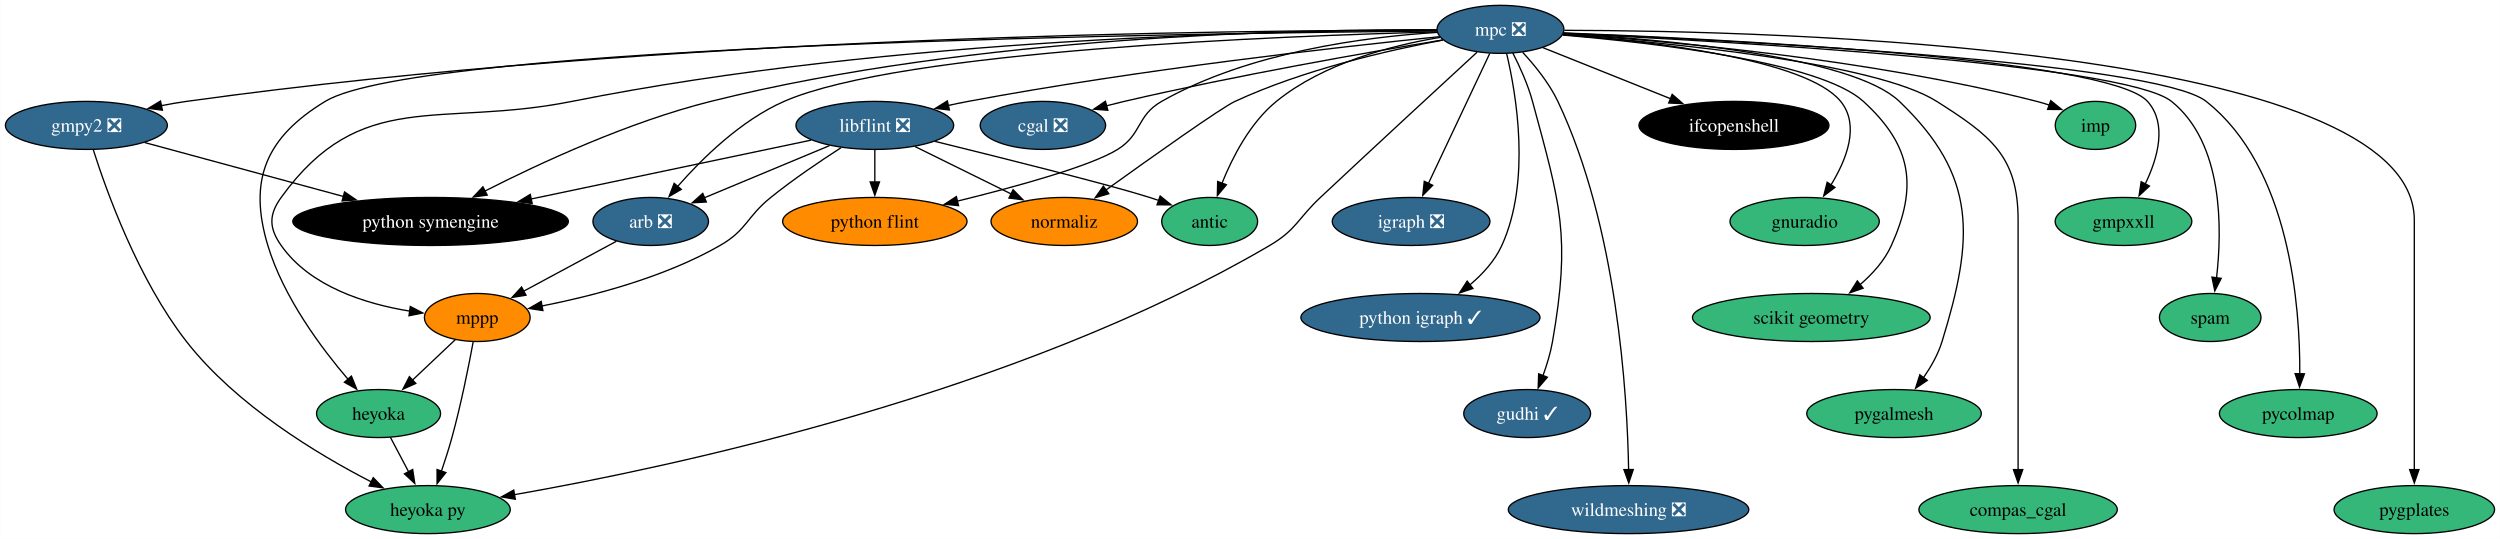
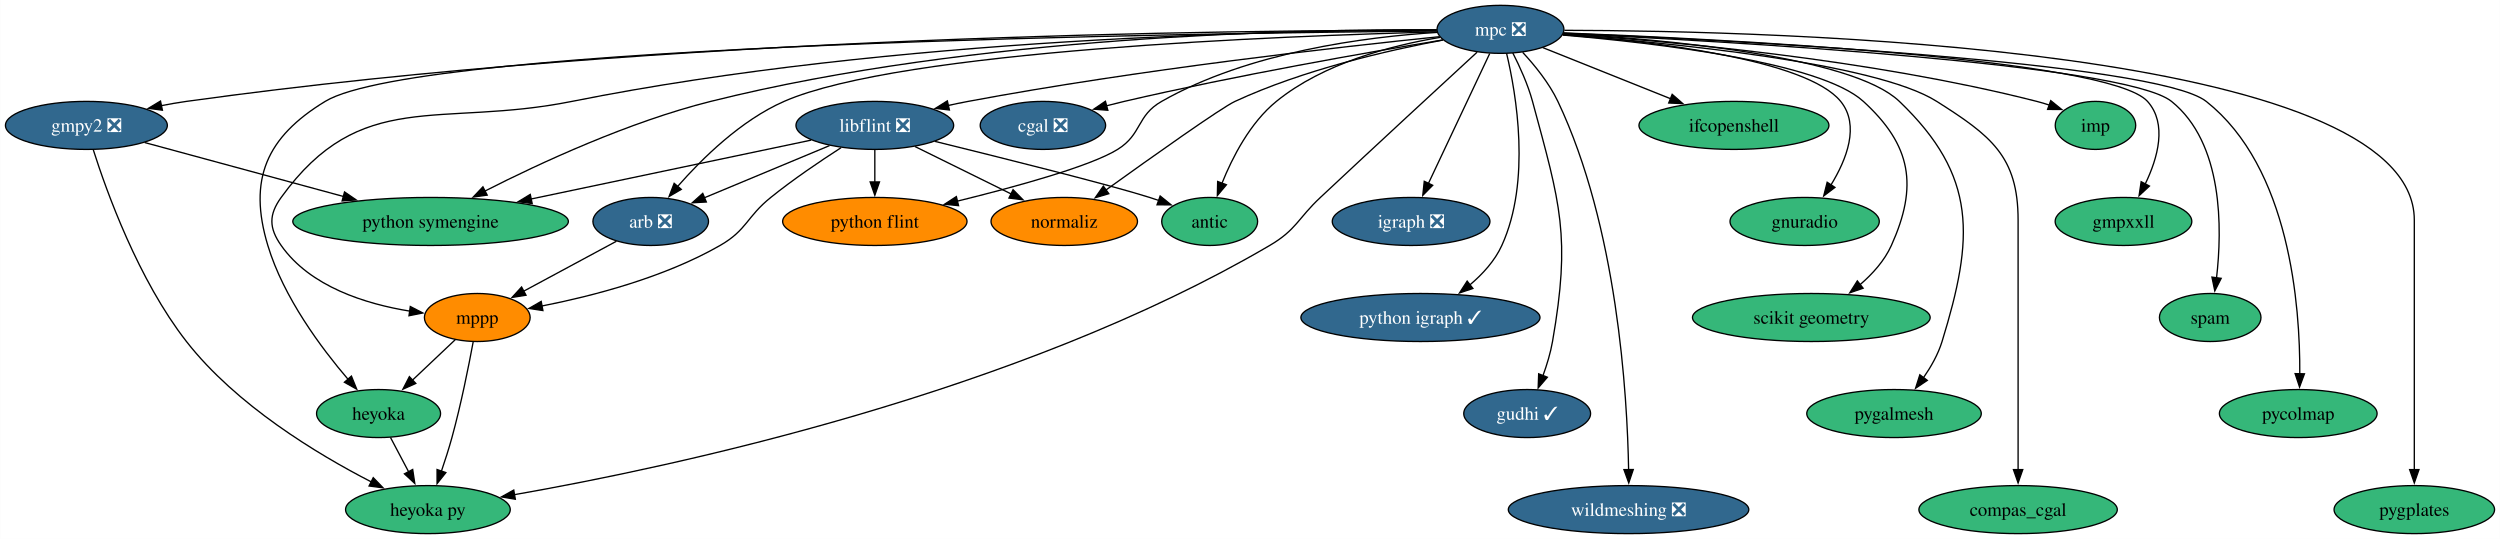
<svg xmlns="http://www.w3.org/2000/svg" xmlns:xlink="http://www.w3.org/1999/xlink" width="1874pt" height="404pt" viewBox="0.00 0.00 1873.83 404.00">
  <g id="graph0" class="graph" transform="scale(1 1) rotate(0) translate(4 400)">
    <polygon fill="white" stroke="none" points="-4,4 -4,-400 1869.83,-400 1869.83,4 -4,4" />
    <g id="node1" class="node">
      <g id="a_node1">
        <a xlink:href="https://github.com/conda-forge/arb-feedstock/pull/36" xlink:title="arb ❎">
          <ellipse fill="#31688e" stroke="black" cx="483.68" cy="-234" rx="43.32" ry="18" />
          <text text-anchor="middle" x="483.68" y="-229.32" font-family="Times,serif" font-size="14.00" fill="white">arb ❎</text>
        </a>
      </g>
    </g>
    <g id="node2" class="node">
      <g id="a_node2">
        <a xlink:href="https://github.com/conda-forge/mppp-feedstock" xlink:title="mppp">
          <ellipse fill="#ff8c00" stroke="black" cx="353.68" cy="-162" rx="39.63" ry="18" />
          <text text-anchor="middle" x="353.68" y="-157.32" font-family="Times,serif" font-size="14.00">mppp</text>
        </a>
      </g>
    </g>
    <g id="edge1" class="edge">
      <path fill="none" stroke="black" d="M457.99,-219.17C438.06,-208.44 410.23,-193.45 388.33,-181.66" />
      <polygon fill="black" stroke="black" points="390.22,-178.7 379.76,-177.04 386.9,-184.87 390.22,-178.7" />
    </g>
    <g id="node3" class="node">
      <g id="a_node3">
        <a xlink:href="https://github.com/conda-forge/heyoka.py-feedstock" xlink:title="heyoka py">
          <ellipse fill="#35b779" stroke="black" cx="316.68" cy="-18" rx="61.73" ry="18" />
          <text text-anchor="middle" x="316.68" y="-13.32" font-family="Times,serif" font-size="14.00">heyoka py</text>
        </a>
      </g>
    </g>
    <g id="edge2" class="edge">
      <path fill="none" stroke="black" d="M350.62,-143.79C347.28,-125.76 341.48,-96.68 334.68,-72 332.4,-63.72 329.55,-54.84 326.79,-46.77" />
      <polygon fill="black" stroke="black" points="330.14,-45.74 323.53,-37.46 323.53,-48.05 330.14,-45.74" />
    </g>
    <g id="node4" class="node">
      <g id="a_node4">
        <a xlink:href="https://github.com/conda-forge/heyoka-feedstock" xlink:title="heyoka">
          <ellipse fill="#35b779" stroke="black" cx="279.68" cy="-90" rx="46.47" ry="18" />
          <text text-anchor="middle" x="279.68" y="-85.33" font-family="Times,serif" font-size="14.00">heyoka</text>
        </a>
      </g>
    </g>
    <g id="edge3" class="edge">
      <path fill="none" stroke="black" d="M337.26,-145.46C327.78,-136.5 315.67,-125.04 305,-114.95" />
      <polygon fill="black" stroke="black" points="307.6,-112.59 297.93,-108.26 302.79,-117.68 307.6,-112.59" />
    </g>
    <g id="edge37" class="edge">
      <path fill="none" stroke="black" d="M288.63,-72.05C292.71,-64.35 297.64,-55.03 302.21,-46.36" />
      <polygon fill="black" stroke="black" points="305.26,-48.09 306.84,-37.61 299.07,-44.82 305.26,-48.09" />
    </g>
    <g id="node5" class="node">
      <g id="a_node5">
        <a xlink:href="https://github.com/conda-forge/cgal-feedstock/pull/94" xlink:title="cgal ❎">
          <ellipse fill="#31688e" stroke="black" cx="777.68" cy="-306" rx="47" ry="18" />
          <text text-anchor="middle" x="777.68" y="-301.32" font-family="Times,serif" font-size="14.00" fill="white">cgal ❎</text>
        </a>
      </g>
    </g>
    <g id="node6" class="node">
      <g id="a_node6">
        <a xlink:href="https://github.com/conda-forge/gmpy2-feedstock/pull/41" xlink:title="gmpy2 ❎">
          <ellipse fill="#31688e" stroke="black" cx="60.68" cy="-306" rx="60.68" ry="18" />
          <text text-anchor="middle" x="60.68" y="-301.32" font-family="Times,serif" font-size="14.00" fill="white">gmpy2 ❎</text>
        </a>
      </g>
    </g>
    <g id="edge5" class="edge">
      <path fill="none" stroke="black" d="M65.87,-287.62C75.77,-256.49 99.61,-190.17 135.68,-144 172.99,-96.25 233.59,-59.67 274.27,-38.75" />
      <polygon fill="black" stroke="black" points="275.7,-41.95 283.06,-34.33 272.56,-35.7 275.7,-41.95" />
    </g>
    <g id="node7" class="node">
      <g id="a_node7">
        <a xlink:href="https://github.com/conda-forge/python-symengine-feedstock" xlink:title="python symengine">
-           <ellipse fill="#000000" stroke="black" cx="318.68" cy="-234" rx="103.29" ry="18" />
-           <text text-anchor="middle" x="318.68" y="-229.32" font-family="Times,serif" font-size="14.00" fill="white">python symengine</text>
+           <ellipse fill="#35b779" stroke="black" cx="318.68" cy="-234" rx="103.29" ry="18" />
+           <text text-anchor="middle" x="318.68" y="-229.32" font-family="Times,serif" font-size="14.00">python symengine</text>
        </a>
      </g>
    </g>
    <g id="edge4" class="edge">
      <path fill="none" stroke="black" d="M104.44,-293.13C145.3,-282.04 206.82,-265.35 253.46,-252.69" />
      <polygon fill="black" stroke="black" points="254.18,-256.13 262.91,-250.13 252.35,-249.37 254.18,-256.13" />
    </g>
    <g id="node8" class="node">
      <g id="a_node8">
        <a xlink:href="https://github.com/conda-forge/igraph-feedstock/pull/73" xlink:title="igraph ❎">
          <ellipse fill="#31688e" stroke="black" cx="1053.68" cy="-234" rx="59.1" ry="18" />
          <text text-anchor="middle" x="1053.68" y="-229.32" font-family="Times,serif" font-size="14.00" fill="white">igraph ❎</text>
        </a>
      </g>
    </g>
    <g id="node9" class="node">
      <g id="a_node9">
        <a xlink:href="https://github.com/conda-forge/libflint-feedstock/pull/33" xlink:title="libflint ❎">
          <ellipse fill="#31688e" stroke="black" cx="651.68" cy="-306" rx="59.1" ry="18" />
          <text text-anchor="middle" x="651.68" y="-301.32" font-family="Times,serif" font-size="14.00" fill="white">libflint ❎</text>
        </a>
      </g>
    </g>
    <g id="edge6" class="edge">
      <path fill="none" stroke="black" d="M617.68,-290.83C590.56,-279.53 552.51,-263.68 523.88,-251.75" />
      <polygon fill="black" stroke="black" points="525.38,-248.58 514.8,-247.97 522.69,-255.05 525.38,-248.58" />
    </g>
    <g id="edge7" class="edge">
      <path fill="none" stroke="black" d="M626.36,-289.28C610.73,-279.22 590.51,-265.55 573.68,-252 555.55,-237.41 555.86,-227.58 535.68,-216 493.72,-191.93 439.94,-178.03 401.75,-170.55" />
      <polygon fill="black" stroke="black" points="402.88,-167.2 392.41,-168.8 401.6,-174.08 402.88,-167.2" />
    </g>
    <g id="edge8" class="edge">
      <path fill="none" stroke="black" d="M603.97,-294.97C549.06,-283.43 458.18,-264.32 393.76,-250.78" />
      <polygon fill="black" stroke="black" points="394.84,-247.43 384.34,-248.8 393.4,-254.28 394.84,-247.43" />
    </g>
    <g id="node10" class="node">
      <g id="a_node10">
        <a xlink:href="https://github.com/conda-forge/python-flint-feedstock" xlink:title="python flint">
          <ellipse fill="#ff8c00" stroke="black" cx="651.68" cy="-234" rx="69.1" ry="18" />
          <text text-anchor="middle" x="651.68" y="-229.32" font-family="Times,serif" font-size="14.00">python flint</text>
        </a>
      </g>
    </g>
    <g id="edge9" class="edge">
      <path fill="none" stroke="black" d="M651.68,-287.7C651.68,-280.41 651.68,-271.73 651.68,-263.54" />
      <polygon fill="black" stroke="black" points="655.18,-263.62 651.68,-253.62 648.18,-263.62 655.18,-263.62" />
    </g>
    <g id="node11" class="node">
      <g id="a_node11">
        <a xlink:href="https://github.com/conda-forge/normaliz-feedstock" xlink:title="normaliz">
          <ellipse fill="#ff8c00" stroke="black" cx="793.68" cy="-234" rx="54.89" ry="18" />
          <text text-anchor="middle" x="793.68" y="-229.32" font-family="Times,serif" font-size="14.00">normaliz</text>
        </a>
      </g>
    </g>
    <g id="edge10" class="edge">
      <path fill="none" stroke="black" d="M681.79,-290.15C702.83,-279.78 731.14,-265.83 754.01,-254.55" />
      <polygon fill="black" stroke="black" points="755.31,-257.81 762.74,-250.25 752.22,-251.54 755.31,-257.81" />
    </g>
    <g id="node12" class="node">
      <g id="a_node12">
        <a xlink:href="https://github.com/conda-forge/antic-feedstock" xlink:title="antic">
          <ellipse fill="#35b779" stroke="black" cx="902.68" cy="-234" rx="35.95" ry="18" />
          <text text-anchor="middle" x="902.68" y="-229.32" font-family="Times,serif" font-size="14.00">antic</text>
        </a>
      </g>
    </g>
    <g id="edge11" class="edge">
      <path fill="none" stroke="black" d="M696.57,-294.06C747.68,-281.5 827.93,-261.42 857.68,-252 859.92,-251.29 862.21,-250.53 864.51,-249.74" />
      <polygon fill="black" stroke="black" points="865.58,-253.08 873.81,-246.42 863.22,-246.49 865.58,-253.08" />
    </g>
    <g id="node13" class="node">
      <g id="a_node13">
        <a xlink:href="https://github.com/conda-forge/mpc-feedstock/pull/27" xlink:title="mpc ❎">
          <ellipse fill="#31688e" stroke="black" cx="1120.68" cy="-378" rx="47.53" ry="18" />
          <text text-anchor="middle" x="1120.68" y="-373.32" font-family="Times,serif" font-size="14.00" fill="white">mpc ❎</text>
        </a>
      </g>
    </g>
    <g id="edge12" class="edge">
      <path fill="none" stroke="black" d="M1073.2,-376.05C958.82,-373.18 670.99,-362.24 583.68,-324 551.41,-309.87 522.3,-281.27 503.91,-260.29" />
      <polygon fill="black" stroke="black" points="506.61,-258.06 497.46,-252.7 501.27,-262.59 506.61,-258.06" />
    </g>
    <g id="edge13" class="edge">
      <path fill="none" stroke="black" d="M1072.88,-377.33C959.28,-377.26 664.71,-372.03 424.68,-324 324.63,-303.98 266.45,-334.69 206.68,-252 197.3,-239.03 197.48,-229.09 206.68,-216 228.39,-185.09 269.98,-172.12 303.4,-166.73" />
      <polygon fill="black" stroke="black" points="303.47,-170.25 312.88,-165.38 302.49,-163.32 303.47,-170.25" />
    </g>
    <g id="edge17" class="edge">
      <path fill="none" stroke="black" d="M1103.14,-360.88C1077.34,-337.13 1027.64,-291.3 985.68,-252 968.7,-236.1 967.74,-227.77 947.68,-216 758.52,-105.04 500.18,-49.97 381.33,-29.17" />
      <polygon fill="black" stroke="black" points="382.21,-25.77 371.76,-27.52 381.02,-32.67 382.21,-25.77" />
    </g>
    <g id="edge31" class="edge">
      <path fill="none" stroke="black" d="M1072.92,-376.71C899.73,-375.31 311.03,-367.38 239.68,-324 195.53,-297.16 181.75,-265.46 196.68,-216 208.42,-177.08 236.69,-139.16 256.98,-115.48" />
      <polygon fill="black" stroke="black" points="259.34,-118.09 263.31,-108.27 254.08,-113.47 259.34,-118.09" />
    </g>
    <g id="edge14" class="edge">
      <path fill="none" stroke="black" d="M1077.44,-370.06C1021.89,-360.88 922.61,-343.55 838.68,-324 834.34,-322.99 829.86,-321.88 825.37,-320.71" />
      <polygon fill="black" stroke="black" points="826.35,-317.35 815.78,-318.15 824.54,-324.11 826.35,-317.35" />
    </g>
    <g id="edge15" class="edge">
      <path fill="none" stroke="black" d="M1072.74,-377.28C929.61,-377.51 493.15,-373.77 135.68,-324 129.56,-323.15 123.21,-322.05 116.9,-320.82" />
      <polygon fill="black" stroke="black" points="117.65,-317.4 107.15,-318.8 116.23,-324.26 117.65,-317.4" />
    </g>
    <g id="edge16" class="edge">
      <path fill="none" stroke="black" d="M1073.04,-377.71C971.39,-378.14 726.39,-373.45 528.68,-324 467.37,-308.67 400.88,-277.86 359.5,-256.83" />
      <polygon fill="black" stroke="black" points="361.12,-253.73 350.63,-252.27 357.92,-259.96 361.12,-253.73" />
    </g>
    <g id="edge18" class="edge">
      <path fill="none" stroke="black" d="M1112.6,-359.87C1101.18,-335.67 1080.2,-291.21 1066.6,-262.39" />
      <polygon fill="black" stroke="black" points="1069.87,-261.11 1062.43,-253.56 1063.54,-264.1 1069.87,-261.11" />
    </g>
    <g id="edge19" class="edge">
      <path fill="none" stroke="black" d="M1074.95,-372.52C1000.53,-364.88 848.75,-347.8 721.68,-324 716.77,-323.08 711.7,-322.04 706.63,-320.93" />
      <polygon fill="black" stroke="black" points="707.59,-317.56 697.06,-318.75 706.04,-324.38 707.59,-317.56" />
    </g>
    <g id="edge20" class="edge">
      <path fill="none" stroke="black" d="M1073.15,-375.7C1019.7,-372.35 931.87,-361.09 866.68,-324 847.81,-313.27 852.11,-299.46 833.68,-288 813.45,-275.43 757.92,-260.13 713.47,-249.21" />
      <polygon fill="black" stroke="black" points="714.45,-245.84 703.91,-246.89 712.8,-252.65 714.45,-245.84" />
    </g>
    <g id="edge21" class="edge">
      <path fill="none" stroke="black" d="M1077.66,-370.01C1036.32,-362.28 972.77,-347.68 921.68,-324 911.35,-319.22 859.35,-282.3 824.88,-257.54" />
      <polygon fill="black" stroke="black" points="827.07,-254.8 816.91,-251.8 822.98,-260.48 827.07,-254.8" />
    </g>
    <g id="edge22" class="edge">
      <path fill="none" stroke="black" d="M1075.33,-371.96C1038.81,-365.89 987.93,-352.64 952.68,-324 933.04,-308.04 919.75,-282.2 911.84,-262.47" />
      <polygon fill="black" stroke="black" points="915.22,-261.5 908.43,-253.37 908.67,-263.96 915.22,-261.5" />
    </g>
    <g id="node14" class="node">
      <g id="a_node14">
        <a xlink:href="https://github.com/conda-forge/python-igraph-feedstock/pull/90" xlink:title="python igraph ✓">
          <ellipse fill="#31688e" stroke="black" cx="1060.68" cy="-162" rx="89.61" ry="18" />
          <text text-anchor="middle" x="1060.68" y="-157.32" font-family="Times,serif" font-size="14.00" fill="white">python igraph ✓</text>
        </a>
      </g>
    </g>
    <g id="edge23" class="edge">
      <path fill="none" stroke="black" d="M1125.24,-360.05C1132.49,-329.6 1143.71,-264.32 1121.68,-216 1116.42,-204.47 1107.28,-194.47 1097.64,-186.37" />
      <polygon fill="black" stroke="black" points="1100,-183.77 1089.95,-180.4 1095.7,-189.29 1100,-183.77" />
    </g>
    <g id="node15" class="node">
      <g id="a_node15">
        <a xlink:href="https://github.com/conda-forge/gudhi-feedstock/pull/62" xlink:title="gudhi ✓">
          <ellipse fill="#31688e" stroke="black" cx="1140.68" cy="-90" rx="47.53" ry="18" />
          <text text-anchor="middle" x="1140.68" y="-85.33" font-family="Times,serif" font-size="14.00" fill="white">gudhi ✓</text>
        </a>
      </g>
    </g>
    <g id="edge24" class="edge">
      <path fill="none" stroke="black" d="M1129.9,-360.33C1135.11,-350.14 1141.25,-336.67 1144.68,-324 1165.66,-246.51 1173.43,-223.09 1159.68,-144 1158.2,-135.49 1155.48,-126.54 1152.55,-118.47" />
      <polygon fill="black" stroke="black" points="1155.82,-117.23 1148.92,-109.19 1149.3,-119.78 1155.82,-117.23" />
    </g>
    <g id="node16" class="node">
      <g id="a_node16">
        <a xlink:href="https://github.com/conda-forge/wildmeshing-feedstock/pull/24" xlink:title="wildmeshing ❎">
          <ellipse fill="#31688e" stroke="black" cx="1216.68" cy="-18" rx="90.14" ry="18" />
          <text text-anchor="middle" x="1216.68" y="-13.32" font-family="Times,serif" font-size="14.00" fill="white">wildmeshing ❎</text>
        </a>
      </g>
    </g>
    <g id="edge25" class="edge">
      <path fill="none" stroke="black" d="M1137.3,-360.77C1146.42,-350.95 1157.17,-337.7 1163.68,-324 1208.27,-230.13 1215.74,-104.04 1216.72,-47.97" />
      <polygon fill="black" stroke="black" points="1220.22,-48.05 1216.83,-38.01 1213.22,-47.97 1220.22,-48.05" />
    </g>
    <g id="node17" class="node">
      <g id="a_node17">
        <a xlink:href="https://github.com/conda-forge/ifcopenshell-feedstock" xlink:title="ifcopenshell">
-           <ellipse fill="#000000" stroke="black" cx="1295.68" cy="-306" rx="71.2" ry="18" />
-           <text text-anchor="middle" x="1295.68" y="-301.32" font-family="Times,serif" font-size="14.00" fill="white">ifcopenshell</text>
+           <ellipse fill="#35b779" stroke="black" cx="1295.68" cy="-306" rx="71.2" ry="18" />
+           <text text-anchor="middle" x="1295.68" y="-301.32" font-family="Times,serif" font-size="14.00">ifcopenshell</text>
        </a>
      </g>
    </g>
    <g id="edge26" class="edge">
      <path fill="none" stroke="black" d="M1152.37,-364.32C1179.15,-353.61 1217.91,-338.11 1248.37,-325.92" />
      <polygon fill="black" stroke="black" points="1249.38,-329.29 1257.36,-322.33 1246.78,-322.79 1249.38,-329.29" />
    </g>
    <g id="node18" class="node">
      <g id="a_node18">
        <a xlink:href="https://github.com/conda-forge/gnuradio-feedstock" xlink:title="gnuradio">
          <ellipse fill="#35b779" stroke="black" cx="1348.68" cy="-234" rx="55.94" ry="18" />
          <text text-anchor="middle" x="1348.68" y="-229.32" font-family="Times,serif" font-size="14.00">gnuradio</text>
        </a>
      </g>
    </g>
    <g id="edge27" class="edge">
      <path fill="none" stroke="black" d="M1167.41,-374.15C1233.72,-369.02 1349.93,-355.66 1375.68,-324 1390.26,-306.08 1380.11,-280.39 1368.32,-261.22" />
      <polygon fill="black" stroke="black" points="1371.4,-259.53 1362.96,-253.12 1365.56,-263.39 1371.4,-259.53" />
    </g>
    <g id="node19" class="node">
      <g id="a_node19">
        <a xlink:href="https://github.com/conda-forge/scikit-geometry-feedstock" xlink:title="scikit geometry">
          <ellipse fill="#35b779" stroke="black" cx="1353.68" cy="-162" rx="89.09" ry="18" />
          <text text-anchor="middle" x="1353.68" y="-157.32" font-family="Times,serif" font-size="14.00">scikit geometry</text>
        </a>
      </g>
    </g>
    <g id="edge28" class="edge">
      <path fill="none" stroke="black" d="M1167.33,-373.7C1236.16,-367.89 1360.29,-353.55 1392.68,-324 1428.8,-291.04 1433.78,-260.58 1413.68,-216 1408.52,-204.55 1399.53,-194.59 1390.05,-186.48" />
      <polygon fill="black" stroke="black" points="1392.51,-183.96 1382.5,-180.5 1388.17,-189.45 1392.51,-183.96" />
    </g>
    <g id="node20" class="node">
      <g id="a_node20">
        <a xlink:href="https://github.com/conda-forge/pygalmesh-feedstock" xlink:title="pygalmesh">
          <ellipse fill="#35b779" stroke="black" cx="1415.68" cy="-90" rx="65.41" ry="18" />
          <text text-anchor="middle" x="1415.68" y="-85.33" font-family="Times,serif" font-size="14.00">pygalmesh</text>
        </a>
      </g>
    </g>
    <g id="edge29" class="edge">
      <path fill="none" stroke="black" d="M1167.88,-374.87C1242.85,-370.49 1384.32,-357.87 1419.68,-324 1478.36,-267.8 1475.56,-221.67 1451.68,-144 1448.72,-134.37 1443.35,-124.92 1437.64,-116.73" />
      <polygon fill="black" stroke="black" points="1440.62,-114.87 1431.82,-108.97 1435.02,-119.07 1440.62,-114.87" />
    </g>
    <g id="node21" class="node">
      <g id="a_node21">
        <a xlink:href="https://github.com/conda-forge/compas_cgal-feedstock" xlink:title="compas_cgal">
          <ellipse fill="#35b779" stroke="black" cx="1508.68" cy="-18" rx="74.36" ry="18" />
          <text text-anchor="middle" x="1508.68" y="-13.32" font-family="Times,serif" font-size="14.00">compas_cgal</text>
        </a>
      </g>
    </g>
    <g id="edge30" class="edge">
      <path fill="none" stroke="black" d="M1167.34,-373.95C1246.25,-368.05 1401.91,-353.04 1447.68,-324 1488.17,-298.31 1508.68,-282.95 1508.68,-235 1508.68,-235 1508.68,-235 1508.68,-161 1508.68,-121.74 1508.68,-76.38 1508.68,-47.69" />
      <polygon fill="black" stroke="black" points="1512.18,-48 1508.68,-38 1505.18,-48 1512.18,-48" />
    </g>
    <g id="node22" class="node">
      <g id="a_node22">
        <a xlink:href="https://github.com/conda-forge/imp-feedstock" xlink:title="imp">
          <ellipse fill="#35b779" stroke="black" cx="1566.68" cy="-306" rx="30.16" ry="18" />
          <text text-anchor="middle" x="1566.68" y="-301.32" font-family="Times,serif" font-size="14.00">imp</text>
        </a>
      </g>
    </g>
    <g id="edge32" class="edge">
      <path fill="none" stroke="black" d="M1167.79,-374.42C1243.58,-369.47 1396.83,-356.12 1522.68,-324 1525.8,-323.2 1529.01,-322.25 1532.19,-321.2" />
      <polygon fill="black" stroke="black" points="1533.15,-324.58 1541.38,-317.92 1530.79,-317.99 1533.15,-324.58" />
    </g>
    <g id="node23" class="node">
      <g id="a_node23">
        <a xlink:href="https://github.com/conda-forge/gmpxxll-feedstock" xlink:title="gmpxxll">
          <ellipse fill="#35b779" stroke="black" cx="1587.68" cy="-234" rx="51.21" ry="18" />
          <text text-anchor="middle" x="1587.68" y="-229.32" font-family="Times,serif" font-size="14.00">gmpxxll</text>
        </a>
      </g>
    </g>
    <g id="edge33" class="edge">
      <path fill="none" stroke="black" d="M1168.15,-375.34C1284.56,-370.79 1576.77,-356.24 1605.68,-324 1620.68,-307.26 1613.39,-281.56 1603.98,-262.07" />
      <polygon fill="black" stroke="black" points="1607.13,-260.53 1599.37,-253.32 1600.93,-263.8 1607.13,-260.53" />
    </g>
    <g id="node24" class="node">
      <g id="a_node24">
        <a xlink:href="https://github.com/conda-forge/spam-feedstock" xlink:title="spam">
          <ellipse fill="#35b779" stroke="black" cx="1652.68" cy="-162" rx="38.06" ry="18" />
          <text text-anchor="middle" x="1652.68" y="-157.32" font-family="Times,serif" font-size="14.00">spam</text>
        </a>
      </g>
    </g>
    <g id="edge34" class="edge">
      <path fill="none" stroke="black" d="M1168,-374.91C1286.42,-369.26 1588.56,-352.23 1623.68,-324 1662.53,-292.77 1661.74,-228.69 1657.4,-191.48" />
      <polygon fill="black" stroke="black" points="1660.92,-191.36 1656.12,-181.92 1653.98,-192.3 1660.92,-191.36" />
    </g>
    <g id="node25" class="node">
      <g id="a_node25">
        <a xlink:href="https://github.com/conda-forge/pycolmap-feedstock" xlink:title="pycolmap">
          <ellipse fill="#35b779" stroke="black" cx="1718.68" cy="-90" rx="59.1" ry="18" />
          <text text-anchor="middle" x="1718.68" y="-85.33" font-family="Times,serif" font-size="14.00">pycolmap</text>
        </a>
      </g>
    </g>
    <g id="edge35" class="edge">
      <path fill="none" stroke="black" d="M1167.72,-375.15C1290.23,-369.94 1612.23,-353.56 1649.68,-324 1712.54,-274.38 1720.12,-170.21 1719.83,-119.69" />
      <polygon fill="black" stroke="black" points="1723.33,-119.8 1719.65,-109.87 1716.33,-119.93 1723.33,-119.8" />
    </g>
    <g id="node26" class="node">
      <g id="a_node26">
        <a xlink:href="https://github.com/conda-forge/pygplates-feedstock" xlink:title="pygplates">
          <ellipse fill="#35b779" stroke="black" cx="1805.68" cy="-18" rx="60.15" ry="18" />
          <text text-anchor="middle" x="1805.68" y="-13.32" font-family="Times,serif" font-size="14.00">pygplates</text>
        </a>
      </g>
    </g>
    <g id="edge36" class="edge">
      <path fill="none" stroke="black" d="M1168.57,-377.28C1324.21,-376.94 1805.68,-365.33 1805.68,-235 1805.68,-235 1805.68,-235 1805.68,-161 1805.68,-121.74 1805.68,-76.38 1805.68,-47.69" />
      <polygon fill="black" stroke="black" points="1809.18,-48 1805.68,-38 1802.18,-48 1809.18,-48" />
    </g>
  </g>
</svg>
